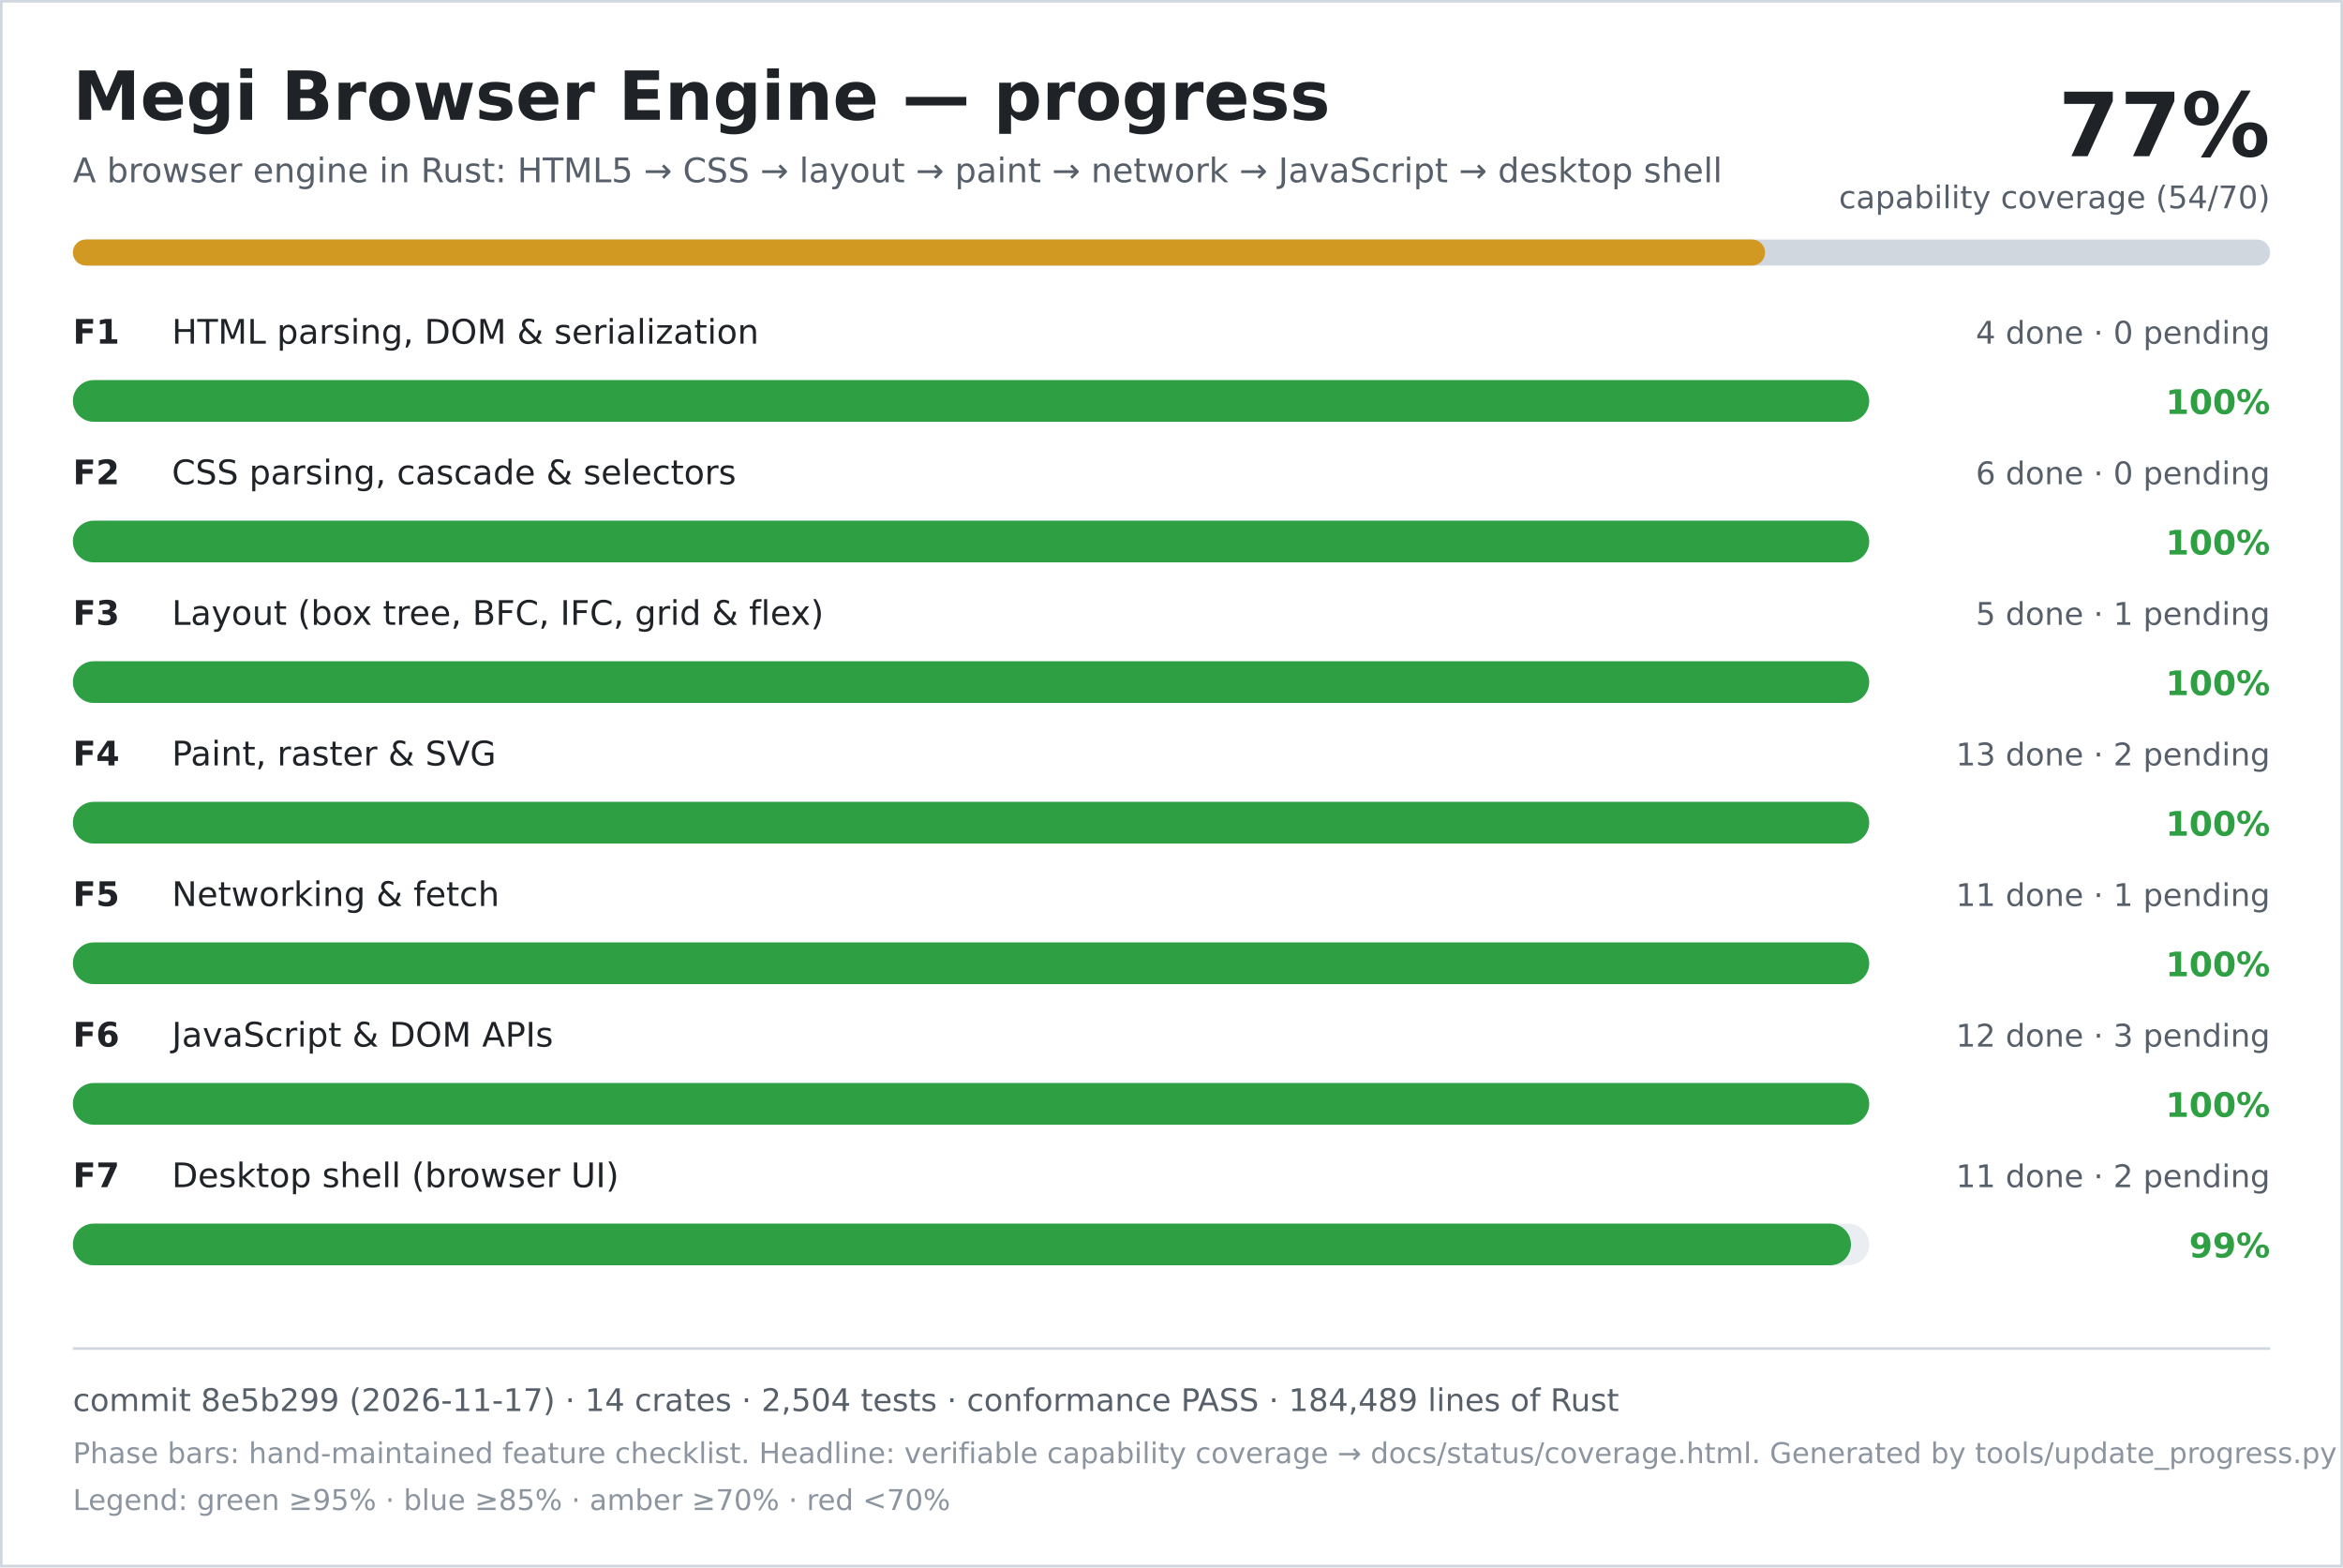
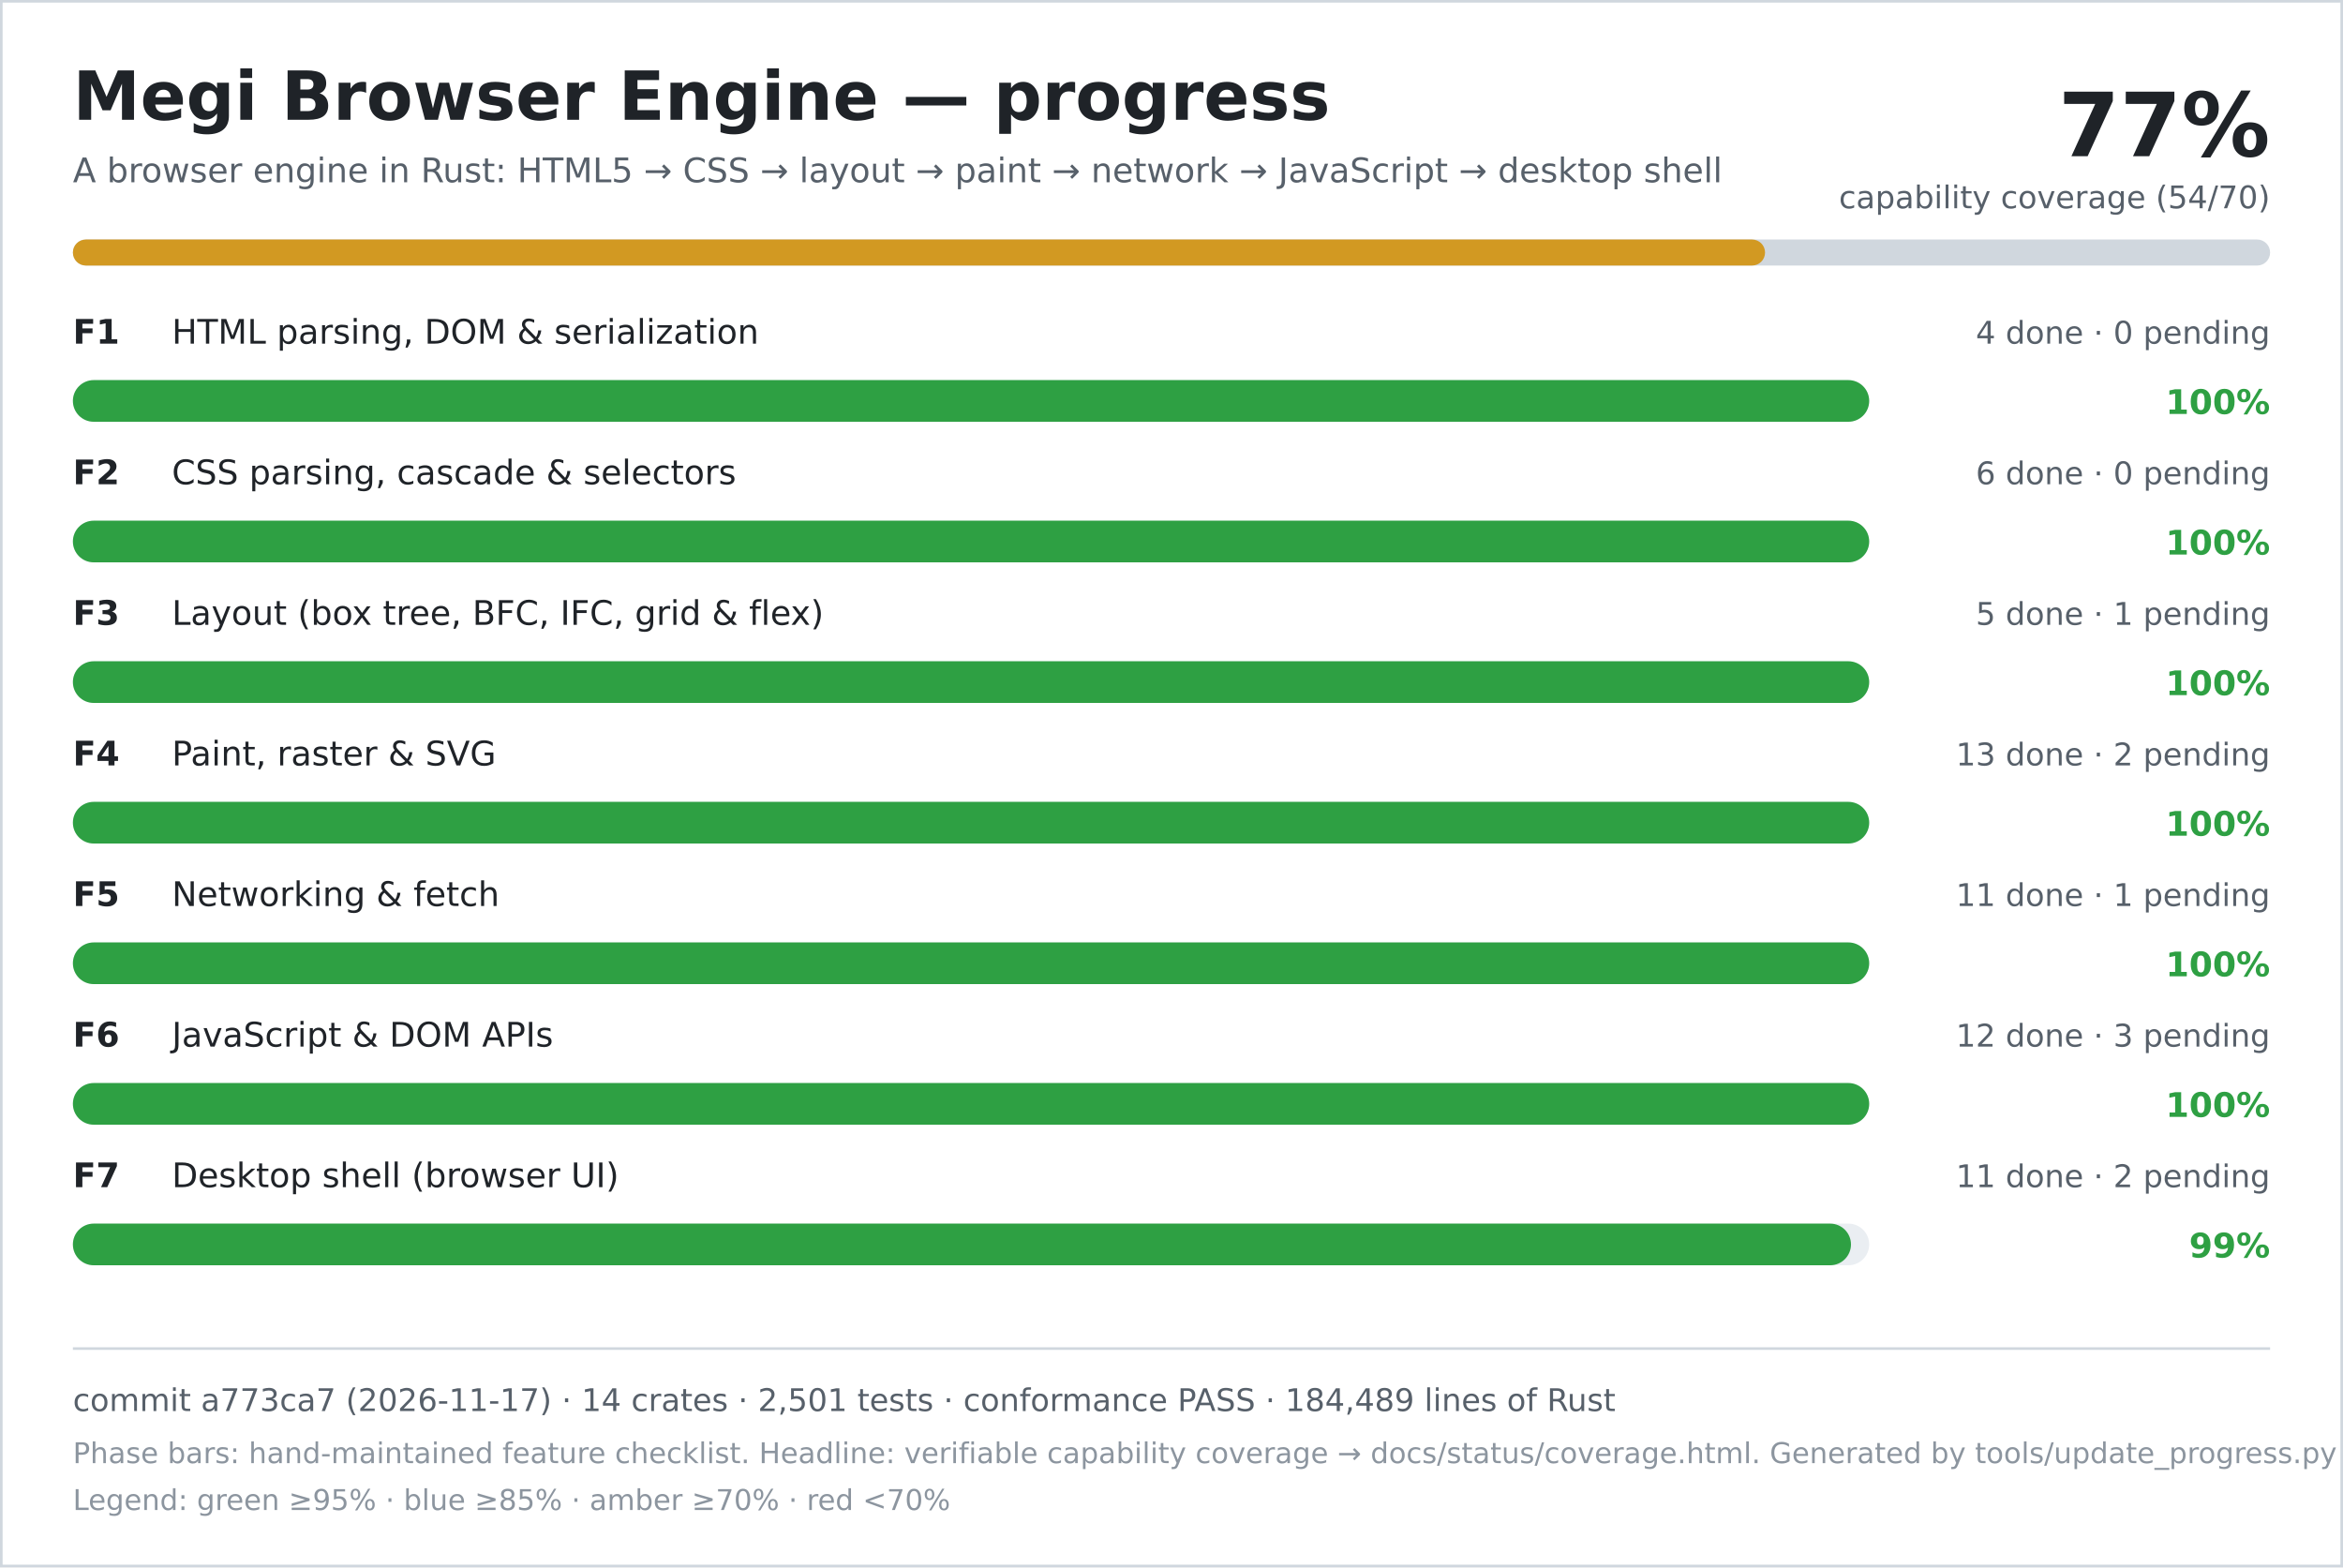
<svg xmlns="http://www.w3.org/2000/svg" width="900" height="602" viewBox="0 0 900 602" role="img" aria-labelledby="title desc">
  <rect width="900" height="602" fill="#ffffff" />
  <rect x="0.5" y="0.5" width="899" height="601" fill="none" stroke="#d0d7de" />
  <text x="28" y="46" font-family="DejaVu Sans, Verdana, sans-serif" font-size="26" font-weight="700" fill="#1f2328">Megi Browser Engine — progress</text>
  <text x="28" y="70" font-family="DejaVu Sans, Verdana, sans-serif" font-size="13" fill="#57606a">A browser engine in Rust: HTML5 → CSS → layout → paint → network → JavaScript → desktop shell</text>
  <text x="872" y="60" text-anchor="end" font-family="DejaVu Sans, Verdana, sans-serif" font-size="34" font-weight="700" fill="#1f2328">77%</text>
  <text x="872" y="80" text-anchor="end" font-family="DejaVu Sans, Verdana, sans-serif" font-size="12" fill="#57606a">capability coverage (54/70)</text>
  <rect x="28" y="92" width="844" height="10" rx="5" fill="#d0d7de" />
  <rect x="28" y="92" width="650" height="10" rx="5" fill="#d29922" />
  <text x="28" y="132" font-family="DejaVu Sans, Verdana, sans-serif" font-size="13" font-weight="700" fill="#1f2328">F1</text>
  <text x="66" y="132" font-family="DejaVu Sans, Verdana, sans-serif" font-size="13" fill="#1f2328">HTML parsing, DOM &amp; serialization</text>
  <text x="872" y="132" text-anchor="end" font-family="DejaVu Sans, Verdana, sans-serif" font-size="12" fill="#57606a">4 done · 0 pending</text>
  <rect x="28" y="146" width="690" height="16" rx="8" fill="#eaeef2" />
  <rect x="28" y="146" width="690" height="16" rx="8" fill="#2ea043" />
  <text x="872" y="159" text-anchor="end" font-family="DejaVu Sans, Verdana, sans-serif" font-size="13" font-weight="700" fill="#2ea043">100%</text>
  <text x="28" y="186" font-family="DejaVu Sans, Verdana, sans-serif" font-size="13" font-weight="700" fill="#1f2328">F2</text>
  <text x="66" y="186" font-family="DejaVu Sans, Verdana, sans-serif" font-size="13" fill="#1f2328">CSS parsing, cascade &amp; selectors</text>
  <text x="872" y="186" text-anchor="end" font-family="DejaVu Sans, Verdana, sans-serif" font-size="12" fill="#57606a">6 done · 0 pending</text>
  <rect x="28" y="200" width="690" height="16" rx="8" fill="#eaeef2" />
  <rect x="28" y="200" width="690" height="16" rx="8" fill="#2ea043" />
  <text x="872" y="213" text-anchor="end" font-family="DejaVu Sans, Verdana, sans-serif" font-size="13" font-weight="700" fill="#2ea043">100%</text>
  <text x="28" y="240" font-family="DejaVu Sans, Verdana, sans-serif" font-size="13" font-weight="700" fill="#1f2328">F3</text>
  <text x="66" y="240" font-family="DejaVu Sans, Verdana, sans-serif" font-size="13" fill="#1f2328">Layout (box tree, BFC, IFC, grid &amp; flex)</text>
  <text x="872" y="240" text-anchor="end" font-family="DejaVu Sans, Verdana, sans-serif" font-size="12" fill="#57606a">5 done · 1 pending</text>
  <rect x="28" y="254" width="690" height="16" rx="8" fill="#eaeef2" />
  <rect x="28" y="254" width="690" height="16" rx="8" fill="#2ea043" />
  <text x="872" y="267" text-anchor="end" font-family="DejaVu Sans, Verdana, sans-serif" font-size="13" font-weight="700" fill="#2ea043">100%</text>
  <text x="28" y="294" font-family="DejaVu Sans, Verdana, sans-serif" font-size="13" font-weight="700" fill="#1f2328">F4</text>
  <text x="66" y="294" font-family="DejaVu Sans, Verdana, sans-serif" font-size="13" fill="#1f2328">Paint, raster &amp; SVG</text>
  <text x="872" y="294" text-anchor="end" font-family="DejaVu Sans, Verdana, sans-serif" font-size="12" fill="#57606a">13 done · 2 pending</text>
  <rect x="28" y="308" width="690" height="16" rx="8" fill="#eaeef2" />
  <rect x="28" y="308" width="690" height="16" rx="8" fill="#2ea043" />
  <text x="872" y="321" text-anchor="end" font-family="DejaVu Sans, Verdana, sans-serif" font-size="13" font-weight="700" fill="#2ea043">100%</text>
  <text x="28" y="348" font-family="DejaVu Sans, Verdana, sans-serif" font-size="13" font-weight="700" fill="#1f2328">F5</text>
  <text x="66" y="348" font-family="DejaVu Sans, Verdana, sans-serif" font-size="13" fill="#1f2328">Networking &amp; fetch</text>
  <text x="872" y="348" text-anchor="end" font-family="DejaVu Sans, Verdana, sans-serif" font-size="12" fill="#57606a">11 done · 1 pending</text>
  <rect x="28" y="362" width="690" height="16" rx="8" fill="#eaeef2" />
  <rect x="28" y="362" width="690" height="16" rx="8" fill="#2ea043" />
  <text x="872" y="375" text-anchor="end" font-family="DejaVu Sans, Verdana, sans-serif" font-size="13" font-weight="700" fill="#2ea043">100%</text>
  <text x="28" y="402" font-family="DejaVu Sans, Verdana, sans-serif" font-size="13" font-weight="700" fill="#1f2328">F6</text>
  <text x="66" y="402" font-family="DejaVu Sans, Verdana, sans-serif" font-size="13" fill="#1f2328">JavaScript &amp; DOM APIs</text>
  <text x="872" y="402" text-anchor="end" font-family="DejaVu Sans, Verdana, sans-serif" font-size="12" fill="#57606a">12 done · 3 pending</text>
  <rect x="28" y="416" width="690" height="16" rx="8" fill="#eaeef2" />
  <rect x="28" y="416" width="690" height="16" rx="8" fill="#2ea043" />
  <text x="872" y="429" text-anchor="end" font-family="DejaVu Sans, Verdana, sans-serif" font-size="13" font-weight="700" fill="#2ea043">100%</text>
  <text x="28" y="456" font-family="DejaVu Sans, Verdana, sans-serif" font-size="13" font-weight="700" fill="#1f2328">F7</text>
  <text x="66" y="456" font-family="DejaVu Sans, Verdana, sans-serif" font-size="13" fill="#1f2328">Desktop shell (browser UI)</text>
  <text x="872" y="456" text-anchor="end" font-family="DejaVu Sans, Verdana, sans-serif" font-size="12" fill="#57606a">11 done · 2 pending</text>
  <rect x="28" y="470" width="690" height="16" rx="8" fill="#eaeef2" />
  <rect x="28" y="470" width="683" height="16" rx="8" fill="#2ea043" />
  <text x="872" y="483" text-anchor="end" font-family="DejaVu Sans, Verdana, sans-serif" font-size="13" font-weight="700" fill="#2ea043">99%</text>
  <line x1="28" y1="518" x2="872" y2="518" stroke="#d0d7de" />
-   <text x="28" y="542" font-family="DejaVu Sans, Verdana, sans-serif" font-size="12" fill="#57606a">commit 8e5b299 (2026-11-17) · 14 crates · 2,504 tests · conformance PASS · 184,489 lines of Rust</text>
+   <text x="28" y="542" font-family="DejaVu Sans, Verdana, sans-serif" font-size="12" fill="#57606a">commit a773ca7 (2026-11-17) · 14 crates · 2,501 tests · conformance PASS · 184,489 lines of Rust</text>
  <text x="28" y="562" font-family="DejaVu Sans, Verdana, sans-serif" font-size="11" fill="#8c959f">Phase bars: hand-maintained feature checklist. Headline: verifiable capability coverage → docs/status/coverage.html. Generated by tools/update_progress.py — do not edit.</text>
  <text x="28" y="580" font-family="DejaVu Sans, Verdana, sans-serif" font-size="11" fill="#8c959f">Legend: green ≥95% · blue ≥85% · amber ≥70% · red &lt;70%</text>
</svg>
